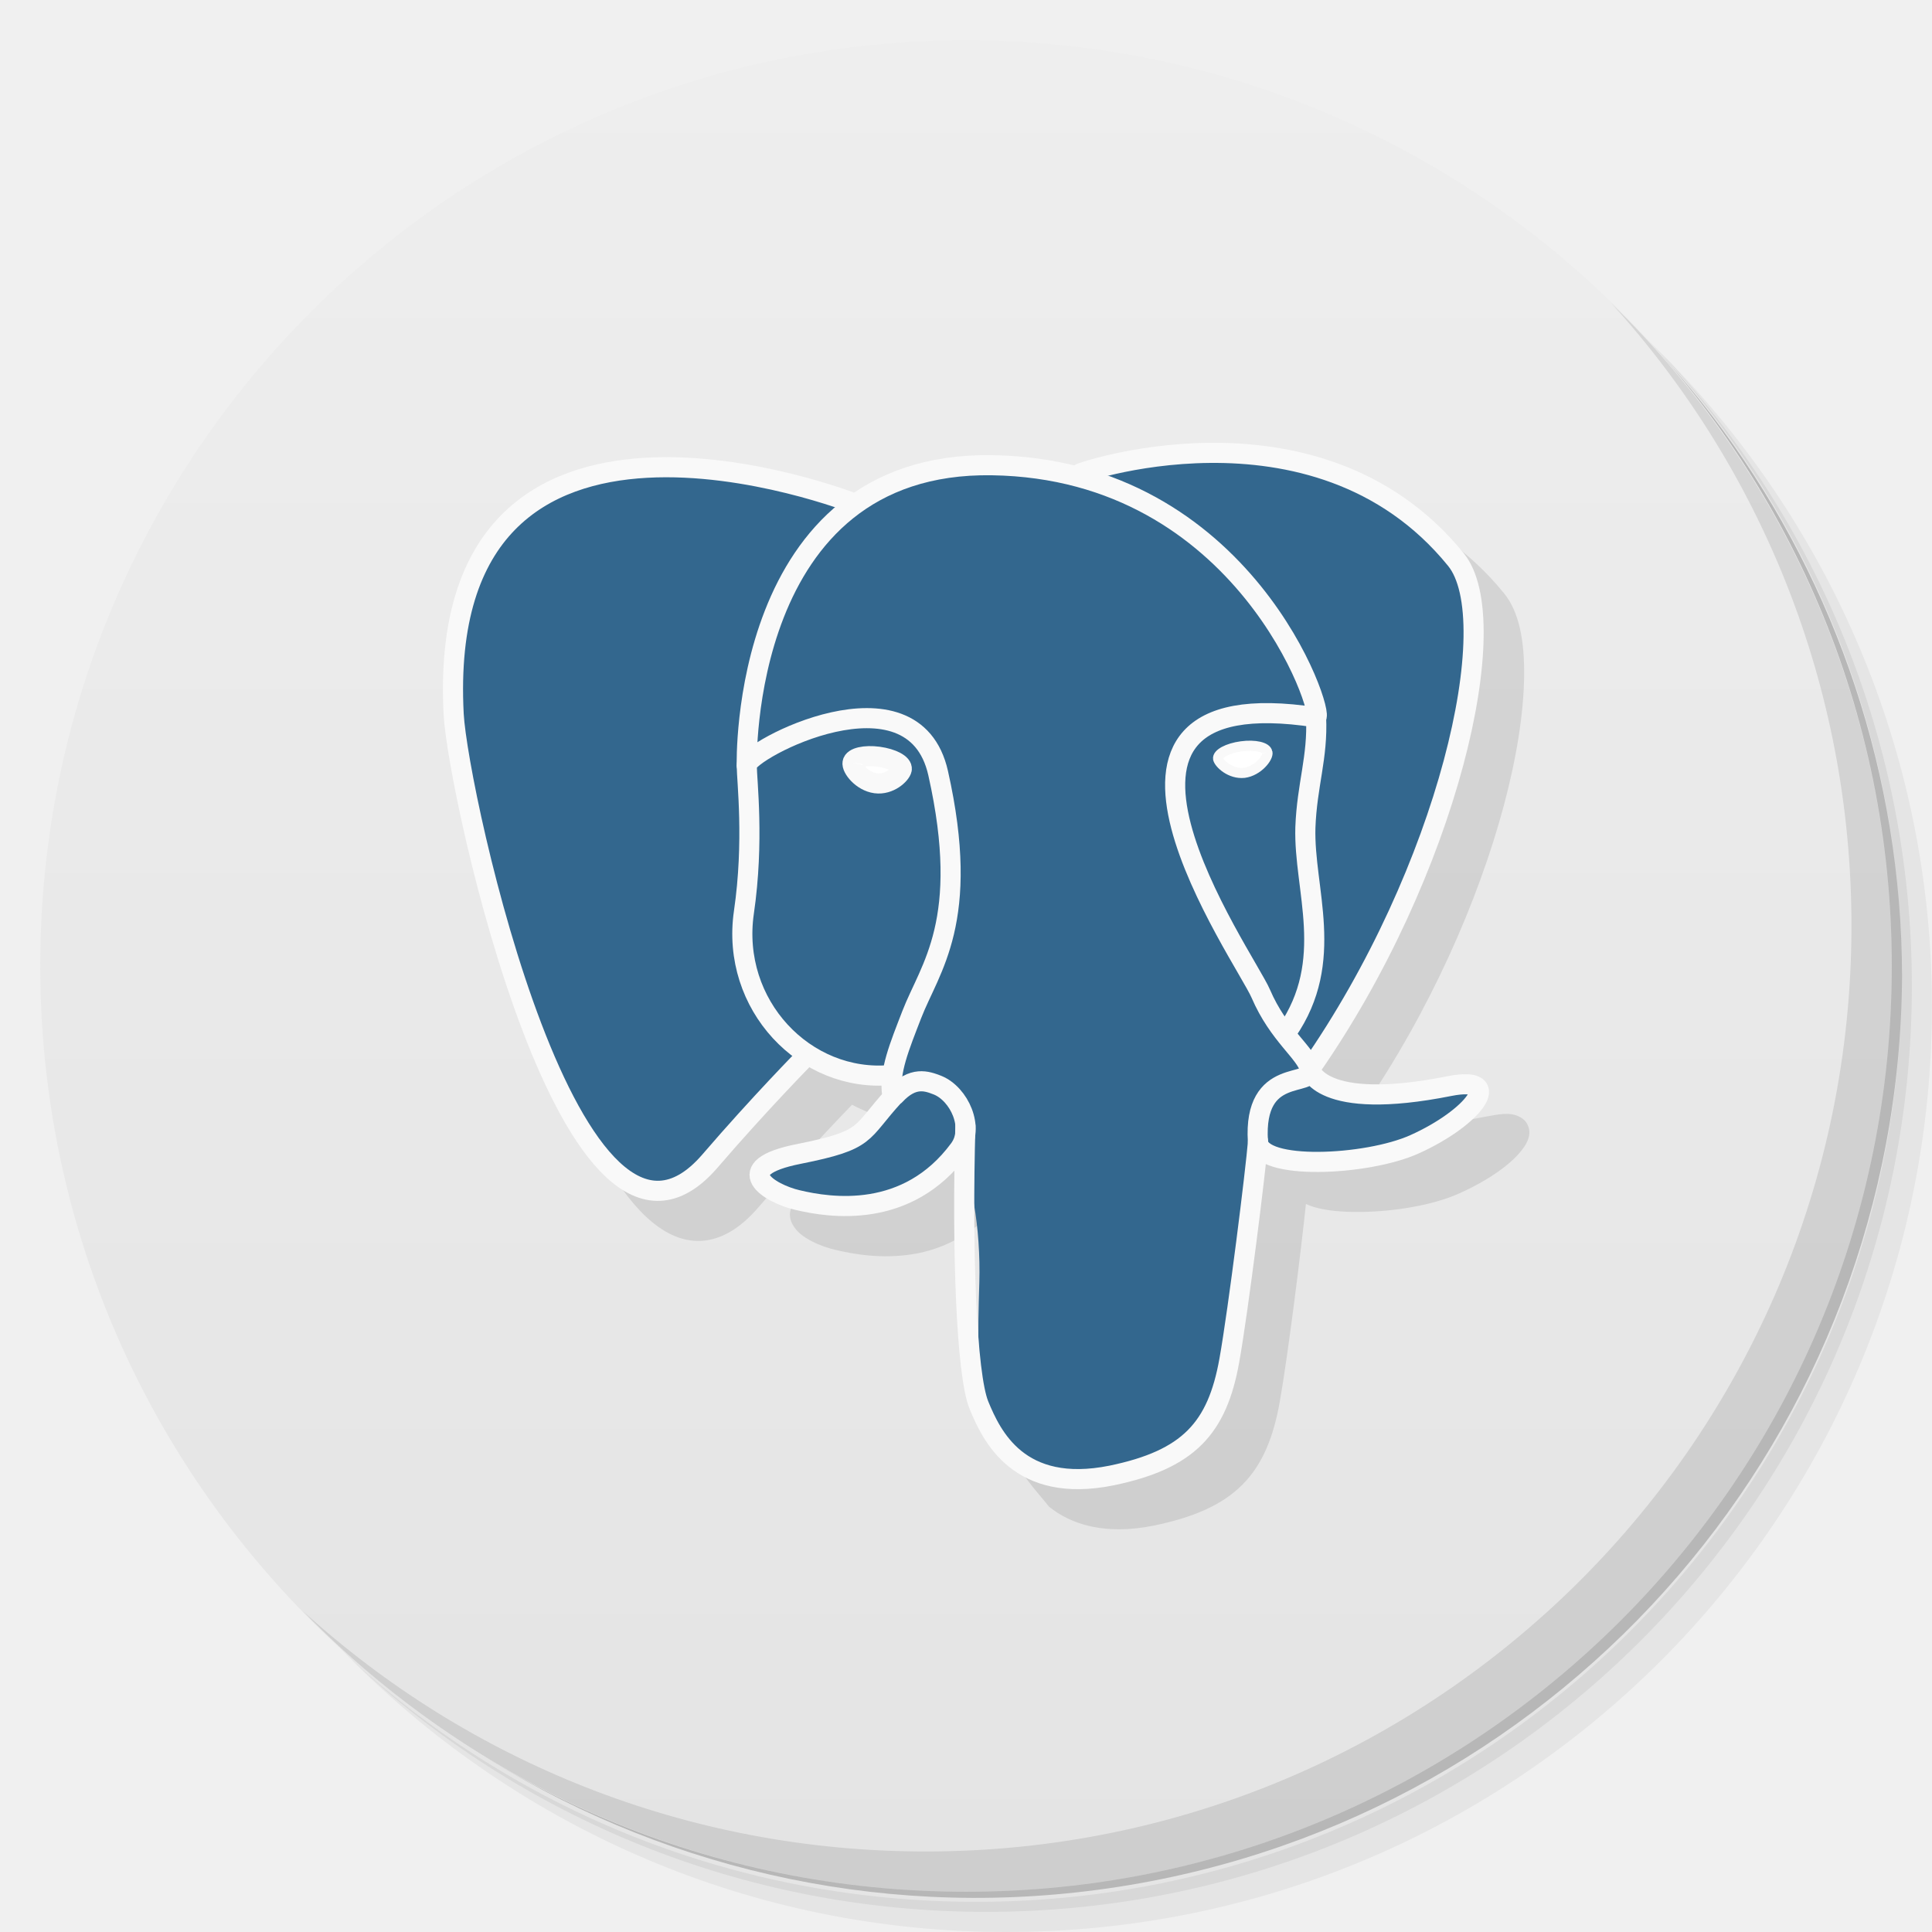
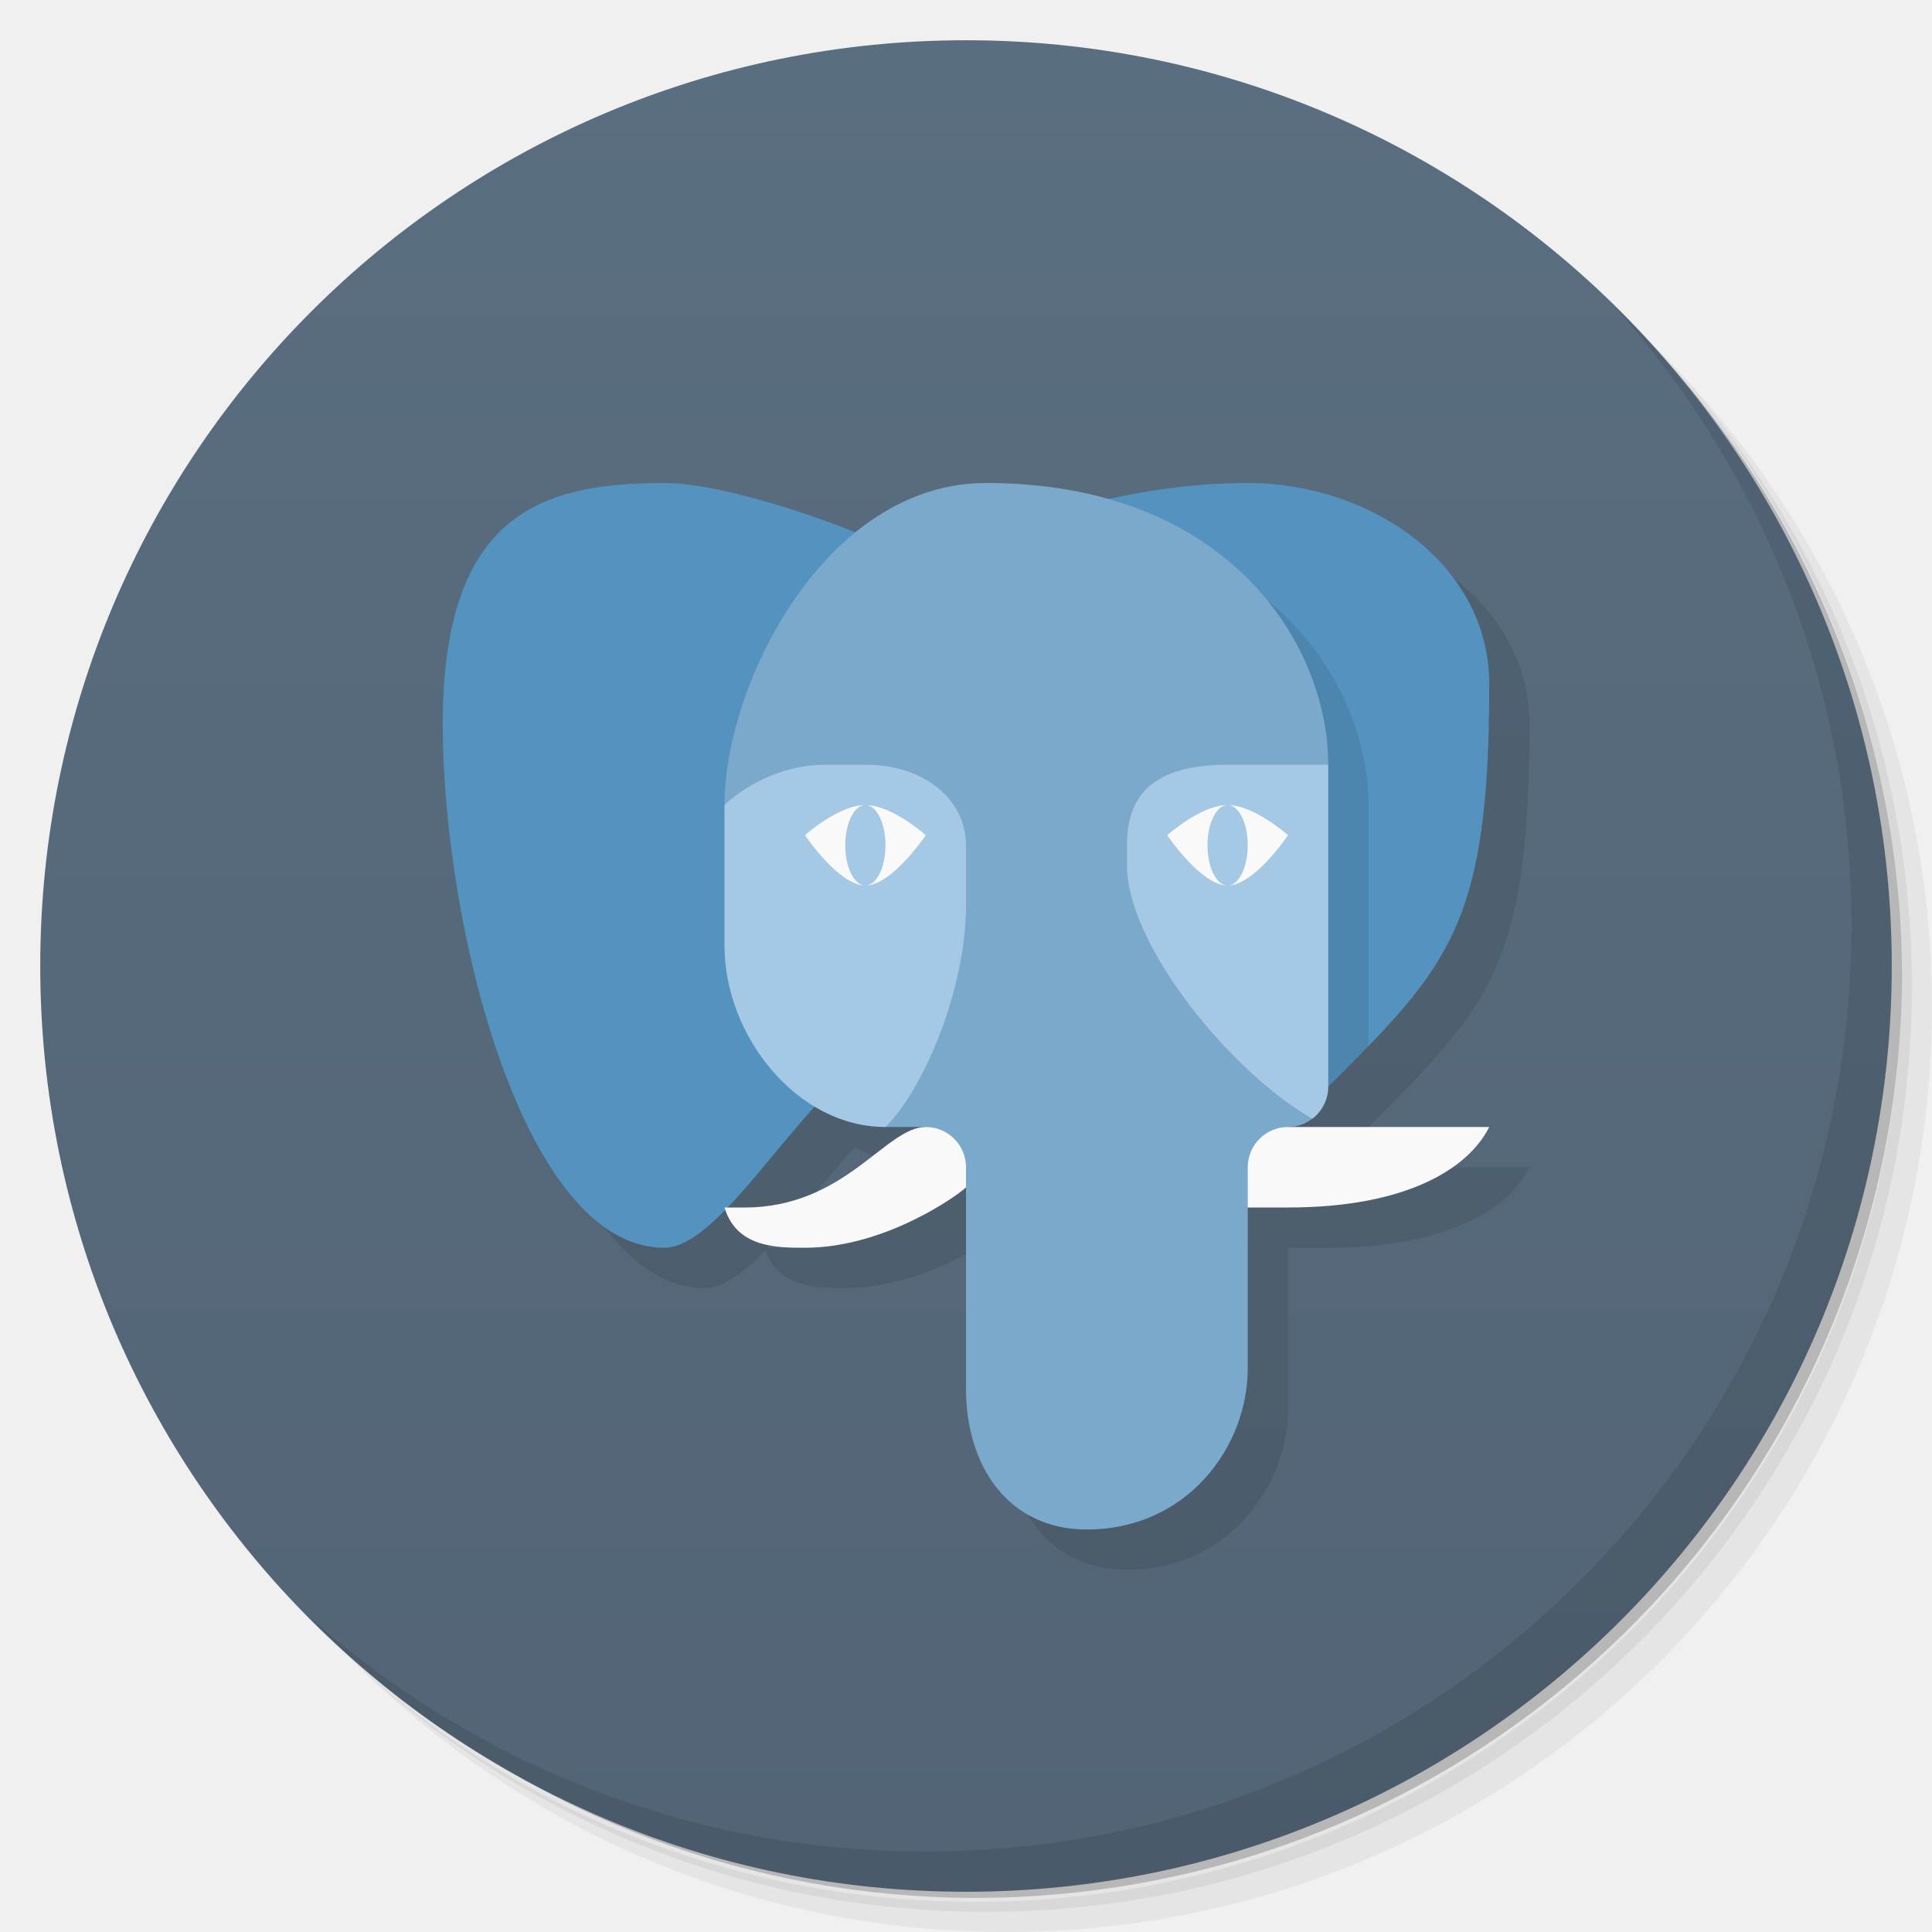
- <svg xmlns="http://www.w3.org/2000/svg" viewBox="0 0 48 48">
+ <svg xmlns="http://www.w3.org/2000/svg" version="1.1" viewBox="0 0 48 48">
  <defs>
-     <linearGradient id="linearGradient3764" x1="1" x2="47" gradientUnits="userSpaceOnUse" gradientTransform="matrix(0,-1,1,0,-1.5e-6,48)">
-       <stop style="stop-color:#e4e4e4;stop-opacity:1" />
-       <stop offset="1" style="stop-color:#eee;stop-opacity:1" />
+     <linearGradient id="bg" x2="0" y1="1" y2="47" gradientUnits="userSpaceOnUse">
+       <stop style="stop-color:#5a6e81" offset="0" />
+       <stop style="stop-color:#526475" offset="1" />
    </linearGradient>
  </defs>
-   <g>
-     <path d="m 36.31 5 c 5.859 4.062 9.688 10.831 9.688 18.5 c 0 12.426 -10.07 22.5 -22.5 22.5 c -7.669 0 -14.438 -3.828 -18.5 -9.688 c 1.037 1.822 2.306 3.499 3.781 4.969 c 4.085 3.712 9.514 5.969 15.469 5.969 c 12.703 0 23 -10.298 23 -23 c 0 -5.954 -2.256 -11.384 -5.969 -15.469 c -1.469 -1.475 -3.147 -2.744 -4.969 -3.781 z m 4.969 3.781 c 3.854 4.113 6.219 9.637 6.219 15.719 c 0 12.703 -10.297 23 -23 23 c -6.081 0 -11.606 -2.364 -15.719 -6.219 c 4.16 4.144 9.883 6.719 16.219 6.719 c 12.703 0 23 -10.298 23 -23 c 0 -6.335 -2.575 -12.06 -6.719 -16.219 z" style="opacity:0.05" />
-     <path d="m 41.28 8.781 c 3.712 4.085 5.969 9.514 5.969 15.469 c 0 12.703 -10.297 23 -23 23 c -5.954 0 -11.384 -2.256 -15.469 -5.969 c 4.113 3.854 9.637 6.219 15.719 6.219 c 12.703 0 23 -10.298 23 -23 c 0 -6.081 -2.364 -11.606 -6.219 -15.719 z" style="opacity:0.1" />
-     <path d="m 31.25 2.375 c 8.615 3.154 14.75 11.417 14.75 21.13 c 0 12.426 -10.07 22.5 -22.5 22.5 c -9.708 0 -17.971 -6.135 -21.12 -14.75 a 23 23 0 0 0 44.875 -7 a 23 23 0 0 0 -16 -21.875 z" style="opacity:0.2" />
-   </g>
-   <g>
-     <path d="m 24 1 c 12.703 0 23 10.297 23 23 c 0 12.703 -10.297 23 -23 23 -12.703 0 -23 -10.297 -23 -23 0 -12.703 10.297 -23 23 -23 z" style="fill:url(#linearGradient3764);fill-opacity:1" />
-   </g>
-   <g>
-     <g>
-       <g transform="translate(1,1)">
-         <g style="opacity:0.1">
-           <g>
-             <path d="m 31.06 12 c -0.99 0.009 -1.849 0.149 -2.443 0.283 -0.282 0.051 -0.555 0.152 -0.824 0.229 0.007 0.084 -0.065 0.036 -0.106 0.059 -0.709 -0.18 -1.433 -0.213 -2.033 -0.266 -1.431 -0.023 -2.545 0.353 -3.416 0.939 -0.219 -0.085 -2.676 -1.016 -5.186 -0.877 -1.313 0.073 -2.637 0.451 -3.605 1.439 -0.968 0.988 -1.545 2.565 -1.42 4.947 0.029 0.542 0.231 1.719 0.568 3.17 0.338 1.451 0.808 3.16 1.391 4.686 0.582 1.526 1.262 2.869 2.07 3.625 0.404 0.378 0.859 0.616 1.35 0.596 0.491 -0.021 0.972 -0.296 1.426 -0.822 1.225 -1.424 2.316 -2.538 2.338 -2.561 0.552 0.295 1.174 0.468 1.834 0.441 -0.002 0.092 -0.062 0.194 -0.072 0.289 -0.345 0.388 -0.529 0.642 -0.717 0.785 -0.213 0.163 -0.543 0.282 -1.412 0.455 -0.462 0.091 -0.754 0.194 -0.955 0.354 -0.101 0.08 -0.184 0.187 -0.213 0.313 -0.029 0.126 0.007 0.251 0.061 0.346 0.108 0.19 0.282 0.309 0.471 0.408 0.189 0.099 0.398 0.17 0.59 0.215 0.429 0.103 1.145 0.234 1.938 0.104 0.678 -0.111 1.407 -0.446 2.033 -1.115 -0.017 1.168 -0.014 2.31 0.029 3.273 0.028 0.632 0.069 1.193 0.123 1.648 0.054 0.455 0.116 0.797 0.215 1.037 0.238 0.629 0.657 1.04 0.969 1.434 0.552 0.446 1.396 0.712 2.604 0.469 0.986 -0.204 1.697 -0.513 2.199 -1.016 0.502 -0.503 0.772 -1.185 0.928 -2.057 0.203 -1.138 0.533 -3.784 0.65 -4.918 0.061 0.028 0.125 0.054 0.193 0.074 0.315 0.095 0.711 0.128 1.137 0.125 0.851 -0.006 1.822 -0.166 2.471 -0.457 0.755 -0.338 1.347 -0.758 1.619 -1.156 0.068 -0.1 0.119 -0.205 0.131 -0.332 0.012 -0.127 -0.048 -0.284 -0.16 -0.367 -0.224 -0.166 -0.478 -0.142 -0.857 -0.068 l -0.006 0 c -1.598 0.319 -2.419 0.206 -2.811 0.049 -0.187 -0.075 -0.276 -0.15 -0.322 -0.205 1.687 -2.453 2.89 -5.203 3.52 -7.553 0.32 -1.195 0.492 -2.288 0.506 -3.191 0.014 -0.904 -0.12 -1.626 -0.498 -2.09 -1.812 -2.226 -4.325 -2.758 -6.305 -2.74 z" transform="translate(-1,-1)" mix-blend-mode="normal" isolation="auto" white-space="normal" solid-opacity="1" solid-color="#000000" style="visibility:visible;shape-rendering:auto;color-interpolation-filters:linearRGB;fill:#000;opacity:1;image-rendering:auto;fill-opacity:1;stroke:none;display:inline;color:#000;fill-rule:nonzero;color-rendering:auto;color-interpolation:sRGB" />
-           </g>
-         </g>
-       </g>
-     </g>
-   </g>
-   <g transform="translate(3.9525081e-5,0)">
-     <g>
-       <g>
-         <path d="m 36.04,27.02 c -3.254,0.645 -3.477,-0.418 -3.477,-0.418 3.434,-4.906 4.867,-11.137 3.629,-12.664 -3.379,-4.156 -9.227,-2.191 -9.328,-2.137 l -0.031,0.004 c -0.641,-0.125 -1.359,-0.203 -2.168,-0.215 -1.469,-0.023 -2.586,0.371 -3.434,0.992 0,0 -10.43,-4.141 -9.949,5.207 0.102,1.988 2.957,15.05 6.363,11.11 1.246,-1.441 2.449,-2.66 2.449,-2.66 0.598,0.383 1.313,0.578 2.063,0.508 L 22.212,26.7 c -0.016,0.18 -0.008,0.355 0.027,0.563 -0.879,0.945 -0.621,1.109 -2.375,1.461 -1.773,0.352 -0.734,0.98 -0.055,1.145 0.828,0.199 2.738,0.48 4.03,-1.258 l -0.055,0.199 c 0.344,0.266 0.586,1.723 0.547,3.051 -0.039,1.324 -0.066,2.23 0.203,2.941 0.27,0.711 0.539,2.309 2.844,1.832 1.93,-0.395 2.926,-1.426 3.066,-3.148 0.098,-1.223 0.32,-1.043 0.336,-2.137 l 0.176,-0.516 c 0.207,-1.66 0.031,-2.195 1.219,-1.941 l 0.289,0.023 c 0.875,0.039 2.02,-0.137 2.688,-0.438 1.445,-0.645 2.305,-1.723 0.879,-1.441 m 0.012,-0.012" style="fill:#33678e;fill-opacity:1;stroke:none;fill-rule:nonzero" />
-         <path d="m 6.769,7.893 c -0.025,0.87 0.007,1.745 0.095,1.96 0.088,0.213 0.278,0.624 0.929,0.493 C 8.335,10.234 8.535,10.014 8.62,9.537 8.683,9.184 8.805,8.204 8.821,8.002" transform="scale(3.543307,3.543307)" style="stroke-opacity:1;fill:none;stroke-miterlimit:4;stroke:#f9f9f9;stroke-linecap:round;stroke-linejoin:round;stroke-width:0.141" />
-         <path d="m 5.99,3.53 c 0,0 -2.947,-1.16 -2.809,1.478 0.03,0.561 0.836,4.248 1.797,3.133 C 5.329,7.733 5.646,7.412 5.646,7.412" transform="scale(3.543307,3.543307)" style="stroke-opacity:1;fill:none;stroke-miterlimit:4;stroke:#f9f9f9;stroke-linecap:round;stroke-linejoin:round;stroke-width:0.141" />
-         <path d="m 7.581 3.318 c -0.105 0.031 1.637 -0.613 2.627 0.605 0.351 0.43 -0.055 2.186 -1.023 3.573" transform="scale(3.543307,3.543307)" style="stroke-opacity:1;fill:none;stroke-miterlimit:4;stroke:#f9f9f9;stroke-linecap:round;stroke-linejoin:round;stroke-width:0.141" />
-         <path d="m 9.185,7.497 c 0,0 0.063,0.301 0.98,0.118 0.4,-0.078 0.161,0.226 -0.248,0.409 C 9.583,8.174 8.83,8.209 8.82,8.003 8.787,7.468 9.216,7.631 9.185,7.497 9.154,7.378 8.966,7.26 8.84,6.967 8.73,6.71 7.33,4.737 9.228,5.03 9.295,5.016 8.733,3.289 6.956,3.262 5.179,3.234 5.236,5.368 5.236,5.368" transform="scale(3.543307,3.543307)" style="stroke-opacity:1;fill:none;stroke-miterlimit:4;stroke:#f9f9f9;stroke-linecap:round;stroke-linejoin:bevel;stroke-width:0.141" />
-         <path d="M 6.272,7.68 C 6.024,7.949 6.098,7.992 5.602,8.091 5.101,8.19 5.398,8.369 5.59,8.414 5.823,8.47 6.362,8.551 6.726,8.058 6.837,7.908 6.725,7.67 6.574,7.609 6.499,7.58 6.402,7.543 6.275,7.68 m 0,0" transform="scale(3.543307,3.543307)" style="stroke-opacity:1;fill:none;stroke-miterlimit:4;stroke:#f9f9f9;stroke-linecap:round;stroke-linejoin:round;stroke-width:0.141" />
-         <path d="M 6.256,7.675 C 6.231,7.517 6.309,7.332 6.393,7.114 6.519,6.787 6.811,6.459 6.578,5.421 6.404,4.647 5.239,5.26 5.236,5.366 c 0,0.107 0.053,0.531 -0.02,1.031 -0.094,0.648 0.429,1.197 1.031,1.141" transform="scale(3.543307,3.543307)" style="stroke-opacity:1;fill:none;stroke-miterlimit:4;stroke:#f9f9f9;stroke-linecap:round;stroke-linejoin:round;stroke-width:0.141" />
-         <path d="M 5.978,5.348 C 5.97,5.384 6.043,5.479 6.14,5.492 6.236,5.505 6.316,5.429 6.323,5.394 6.329,5.358 6.256,5.319 6.16,5.306 6.064,5.293 5.983,5.312 5.978,5.348 m 0,0" transform="scale(3.543307,3.543307)" style="stroke-opacity:1;fill:#fff;stroke-miterlimit:4;fill-opacity:1;stroke:#f9f9f9;fill-rule:nonzero;stroke-linecap:butt;stroke-linejoin:miter;stroke-width:0.141" />
-         <path d="M 8.887,5.275 C 8.895,5.311 8.821,5.406 8.724,5.419 8.627,5.429 8.549,5.354 8.541,5.321 8.535,5.285 8.608,5.246 8.704,5.233 8.8,5.22 8.881,5.239 8.886,5.275 m 0.001,0" transform="scale(3.543307,3.543307)" style="stroke-opacity:1;fill:#fff;stroke-miterlimit:4;fill-opacity:1;stroke:#f9f9f9;fill-rule:nonzero;stroke-linecap:butt;stroke-linejoin:miter;stroke-width:0.071" />
-         <path d="M 9.228,5.03 C 9.241,5.311 9.164,5.503 9.153,5.802 9.14,6.236 9.368,6.735 9.024,7.233" transform="scale(3.543307,3.543307)" style="stroke-opacity:1;fill:none;stroke-miterlimit:4;stroke:#f9f9f9;stroke-linecap:round;stroke-linejoin:round;stroke-width:0.141" />
-       </g>
-     </g>
-   </g>
-   <g>
-     <path d="m 40.03 7.531 c 3.712 4.084 5.969 9.514 5.969 15.469 0 12.703 -10.297 23 -23 23 c -5.954 0 -11.384 -2.256 -15.469 -5.969 4.178 4.291 10.01 6.969 16.469 6.969 c 12.703 0 23 -10.298 23 -23 0 -6.462 -2.677 -12.291 -6.969 -16.469 z" style="opacity:0.1" />
-   </g>
+   <path d="m36.31 5c5.859 4.062 9.688 10.831 9.688 18.5 0 12.426-10.07 22.5-22.5 22.5-7.669 0-14.438-3.828-18.5-9.688 1.037 1.822 2.306 3.499 3.781 4.969 4.085 3.712 9.514 5.969 15.469 5.969 12.703 0 23-10.298 23-23 0-5.954-2.256-11.384-5.969-15.469-1.469-1.475-3.147-2.744-4.969-3.781zm4.969 3.781c3.854 4.113 6.219 9.637 6.219 15.719 0 12.703-10.297 23-23 23-6.081 0-11.606-2.364-15.719-6.219 4.16 4.144 9.883 6.719 16.219 6.719 12.703 0 23-10.298 23-23 0-6.335-2.575-12.06-6.719-16.219z" style="opacity:.05" />
+   <path d="m41.28 8.781c3.712 4.085 5.969 9.514 5.969 15.469 0 12.703-10.297 23-23 23-5.954 0-11.384-2.256-15.469-5.969 4.113 3.854 9.637 6.219 15.719 6.219 12.703 0 23-10.298 23-23 0-6.081-2.364-11.606-6.219-15.719z" style="opacity:.1" />
+   <path d="m31.25 2.375c8.615 3.154 14.75 11.417 14.75 21.13 0 12.426-10.07 22.5-22.5 22.5-9.708 0-17.971-6.135-21.12-14.75a23 23 0 0 0 44.875-7 23 23 0 0 0-16-21.875z" style="opacity:.2" />
+   <circle cx="24" cy="24" r="23" style="fill:url(#bg)" />
+   <path d="m40.03 7.531c3.712 4.084 5.969 9.514 5.969 15.469 0 12.703-10.297 23-23 23-5.954 0-11.384-2.256-15.469-5.969 4.178 4.291 10.01 6.969 16.469 6.969 12.703 0 23-10.298 23-23 0-6.462-2.677-12.291-6.969-16.469z" style="opacity:.1" />
+   <path d="m17.5 13c-3.038 0-5.5 0.753-5.5 6 0 5 2 13 5.5 13 0.464 0 0.976-0.385 1.522-0.943 0.321 0.941 1.293 0.943 1.978 0.943 2 0 3.819-1.319 4-1.5v5c0 1.939 1.061 3.5 3 3.5 2.5 0 4-2.061 4-4v-4h1c3 0 4.5-1 5-2h-5c0.229 0 0.437-0.08 0.605-0.209l2e-3 2e-3c0.247-0.189 0.392-0.482 0.393-0.793 3-3 4-4 4-10 0-3-2.962-5-6-5-1.171 0-2.34 0.155-3.451 0.4-0.895-0.255-1.908-0.4-3.049-0.4-1.236 0-2.328 0.478-3.248 1.227-1.727-0.684-3.635-1.227-4.752-1.227zm3.74 15.496c0.531 0.317 1.127 0.504 1.76 0.504h1c-1 0-2 2-4.5 2h-0.424c0.68-0.709 1.412-1.672 2.164-2.504z" style="opacity:.1" />
+   <path d="m16.5 12c-3.038 0-5.5 0.753-5.5 6 0 5 2 13 5.5 13 1.5 0 3.5-4 5.5-5l11 1c3-3 4-4 4-10 0-3-2.962-5-6-5-3 0-6 1-8 2-2-1-4.981-2-6.5-2z" style="fill:#5493c0" />
+   <path d="m25.5 13 7.5 14c0.363-0.363 0.694-0.695 1-1.012v-5.988c0-3-2.5-7-8.5-7z" style="opacity:.1" />
+   <path d="m24.5 12c-4 0-6.5 5-6.5 8l4 8h1l1 1.5v5c0 1.939 1.061 3.5 3 3.5 2.5 0 4-2.061 4-4v-4l1-2c0.229 0 0.437-0.08 0.605-0.209l-0.605-4.791 1-4c0-3-2.5-7-8.5-7z" style="fill:#7ba9cc" />
+   <path d="m23 28c-1 0-2 2-4.5 2h-0.5c0.3 1 1.3 1 2 1 2 0 3.819-1.319 4-1.5v-0.5c0-0.552-0.448-1-1-1zm9 0c-0.552 0-1 0.448-1 1v1h1c3 0 4.5-1 5-2z" style="fill:#f9f9f9" />
+   <path d="m18 20v3.5c0 2.216 1.784 4.5 4 4.5 1-1 2-3.5 2-5.5v-1.5c0-1.108-1-2-2.5-2h-1c-1.5 0-2.5 1-2.5 1zm12.5-1c-2 0-2.5 0.892-2.5 2v0.5c0 2 2.631 5.186 4.607 6.293 0.247-0.189 0.392-0.482 0.393-0.793v-8z" style="fill:#a5c8e4" />
+   <path d="m21.5 20c-0.664 1.3e-5 -1.5 0.75-1.5 0.75s0.836 1.25 1.5 1.25a0.5 1 0 0 1-0.5-1 0.5 1 0 0 1 0.5-1zm0 2c0.664 1.3e-5 1.5-1.25 1.5-1.25s-0.808-0.724-1.467-0.748a0.5 1 0 0 1 0.467 0.998 0.5 1 0 0 1-0.5 1zm9-2c-0.664 1.3e-5 -1.5 0.75-1.5 0.75s0.836 1.25 1.5 1.25a0.5 1 0 0 1-0.5-1 0.5 1 0 0 1 0.5-1zm0 2c0.664 1.3e-5 1.5-1.25 1.5-1.25s-0.808-0.724-1.467-0.748a0.5 1 0 0 1 0.467 0.998 0.5 1 0 0 1-0.5 1z" style="fill:#f9f9f9" />
</svg>
